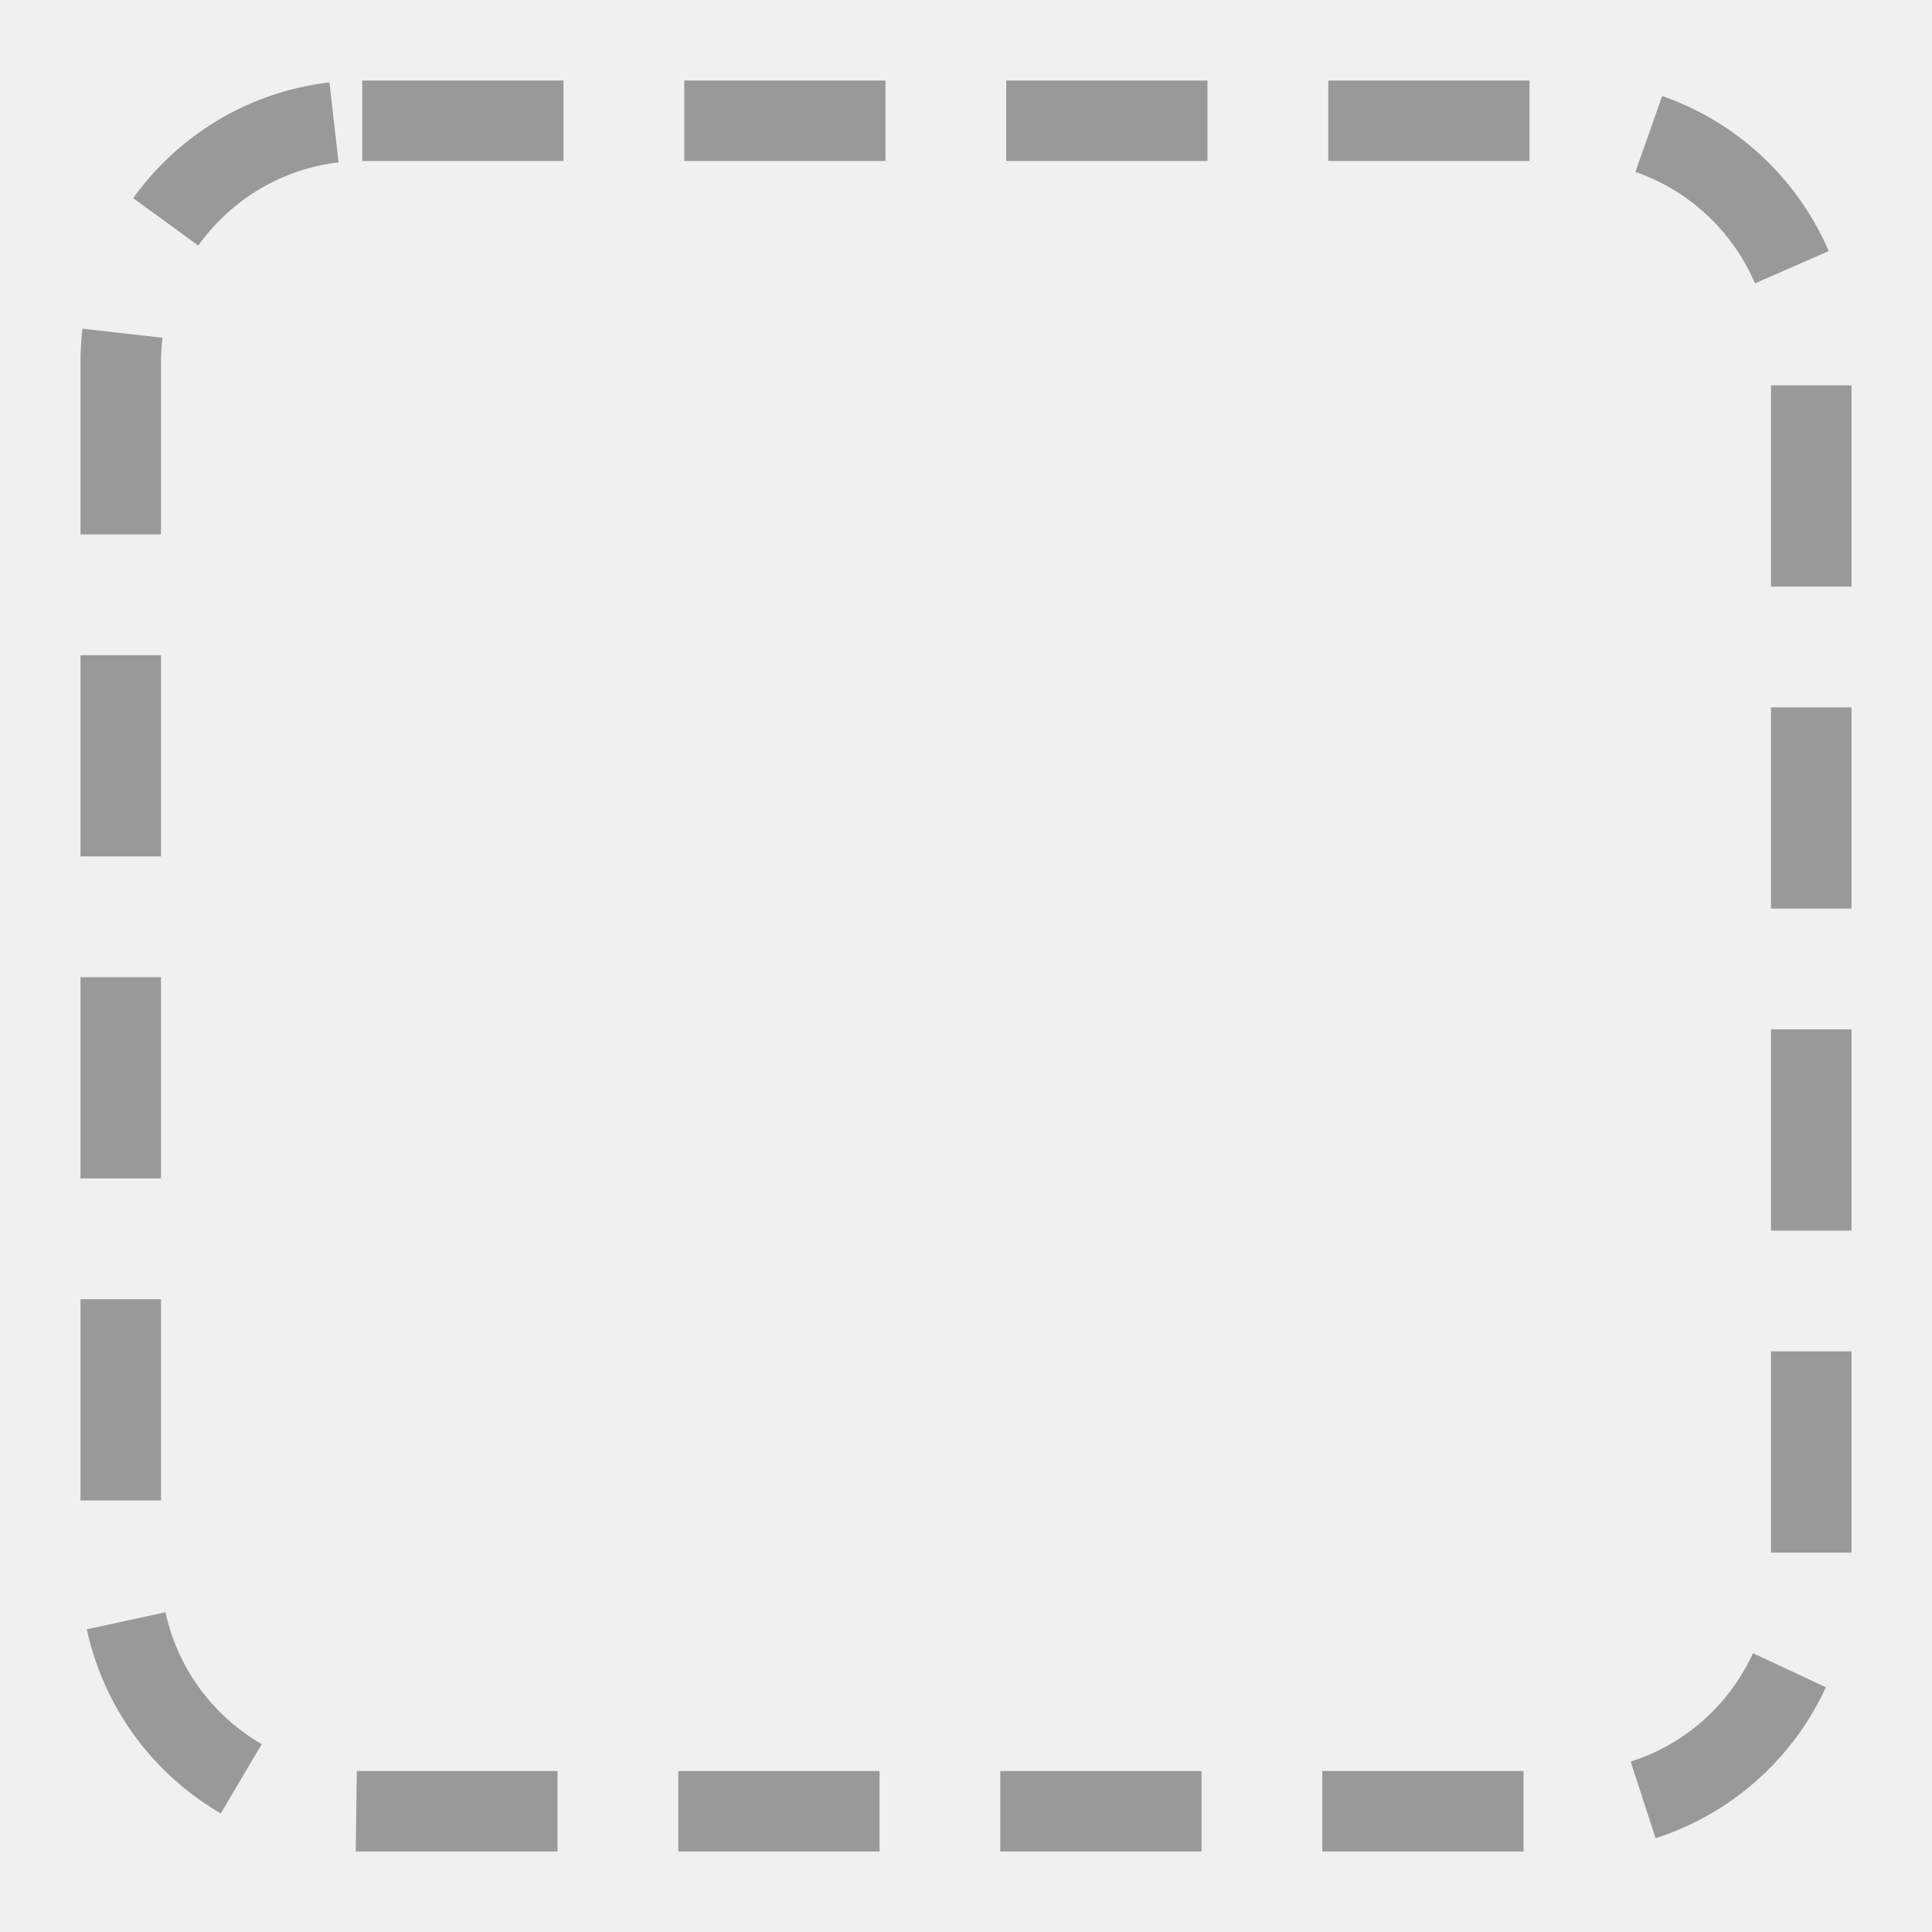
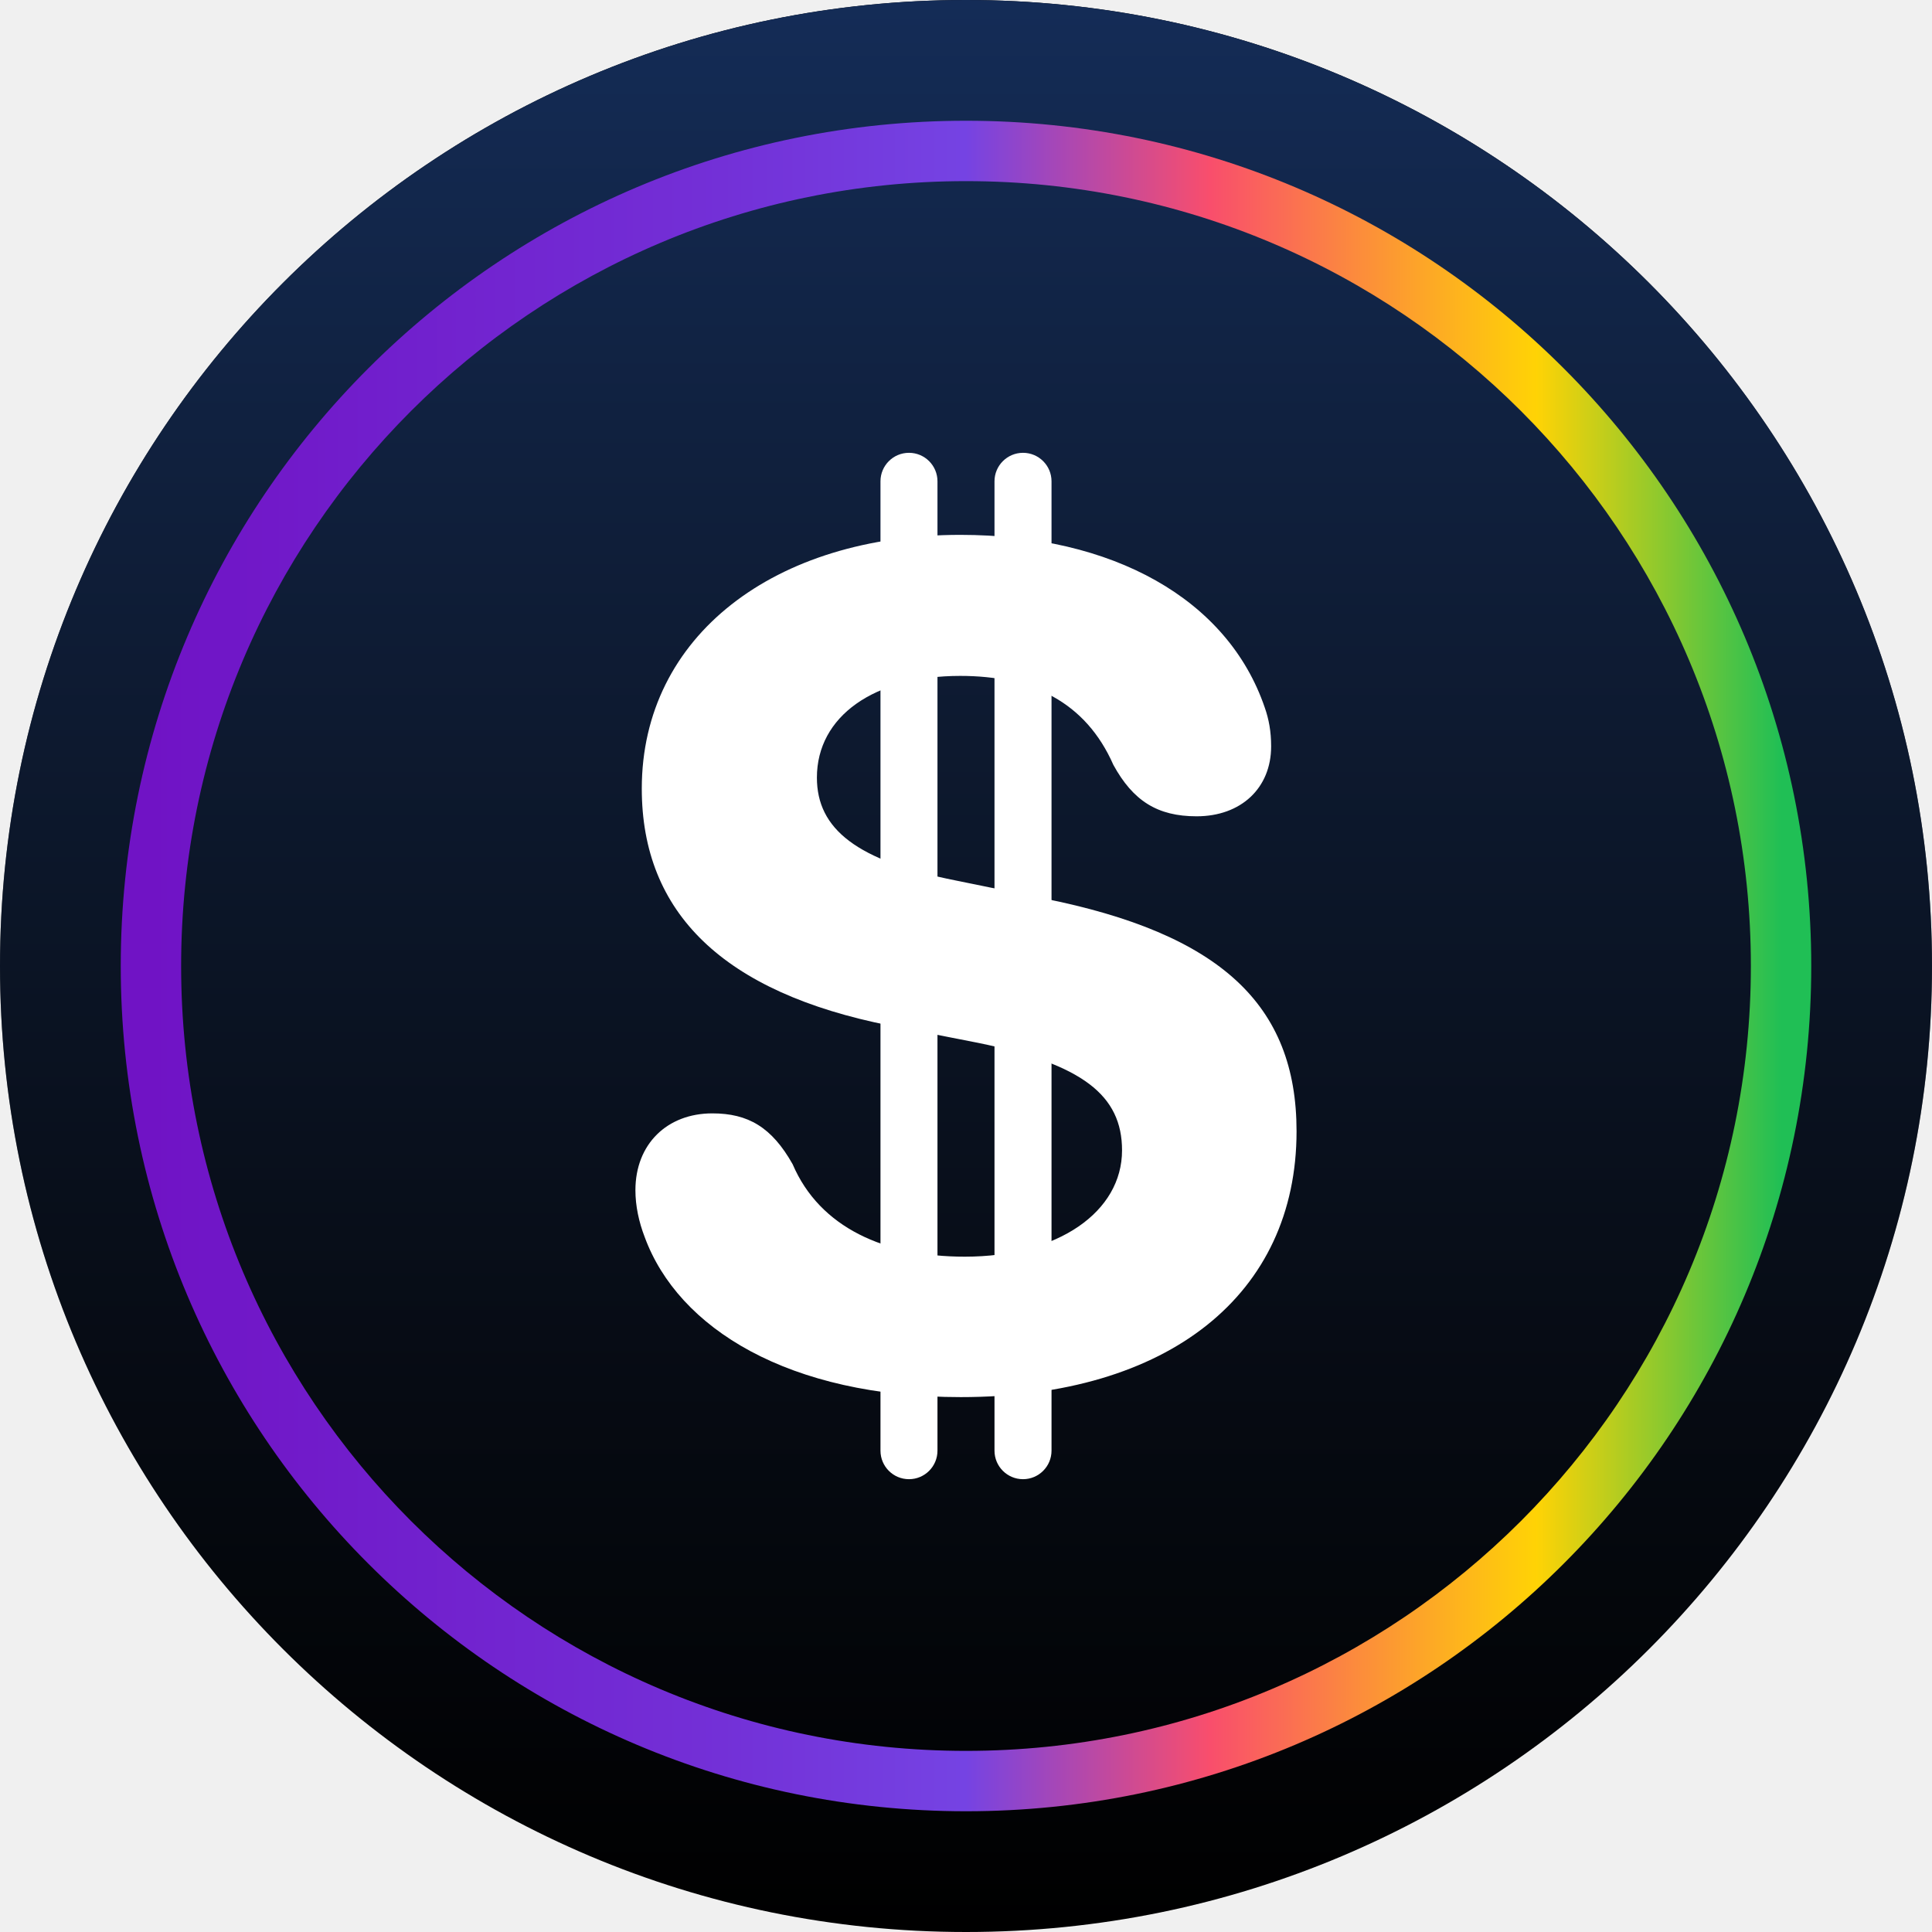
- <svg xmlns="http://www.w3.org/2000/svg" viewBox="0 0 48 48" fill="none">
-   <rect x="3" y="3" width="42" height="42" rx="6" stroke="#999" stroke-width="2" stroke-dasharray="5 3" />
+ <svg xmlns="http://www.w3.org/2000/svg" width="64" height="64" viewBox="0 0 64 64" fill="none">
+   <ellipse cx="32" cy="32" rx="32" ry="32" fill="black" />
+   <ellipse cx="32" cy="32" rx="32" ry="32" fill="url(#paint0_linear_4422_3303)" />
+   <path d="M31.828 46.281C26.123 46.281 22.466 44.003 21.356 40.978C21.164 40.481 21.049 39.945 21.049 39.428C21.049 37.896 22.102 36.882 23.596 36.882C24.783 36.882 25.567 37.341 26.257 38.566C27.157 40.672 29.32 41.629 31.962 41.629C35.063 41.629 37.169 40.136 37.169 38.107C37.169 36.288 35.867 35.254 32.402 34.546L29.473 33.972C23.959 32.88 21.26 30.239 21.26 26.123C21.26 21.069 25.663 17.718 31.808 17.718C36.863 17.718 40.672 19.843 41.898 23.442C42.032 23.825 42.108 24.227 42.108 24.725C42.108 26.104 41.113 27.041 39.639 27.041C38.337 27.041 37.533 26.525 36.882 25.338C35.963 23.251 34.182 22.39 31.808 22.39C28.956 22.39 27.061 23.73 27.061 25.759C27.061 27.463 28.382 28.516 31.655 29.166L34.565 29.76C40.423 30.928 42.95 33.282 42.95 37.475C42.95 42.874 38.72 46.281 31.828 46.281Z" fill="white" />
+   <path d="M29.167 15.944C29.167 15.423 29.589 15 30.111 15C30.633 15 31.055 15.423 31.055 15.944V48.055C31.055 48.577 30.633 49 30.111 49C29.589 49 29.167 48.577 29.167 48.055V15.944Z" fill="white" />
+   <path d="M32.944 15.944C32.944 15.423 33.367 15 33.889 15C34.41 15 34.833 15.423 34.833 15.944V48.055C34.833 48.577 34.41 49 33.889 49C33.367 49 32.944 48.577 32.944 48.055V15.944Z" fill="white" />
+   <path d="M58 32C58 17.641 46.359 6 32 6C17.641 6 6 17.641 6 32C6 46.359 17.641 58 32 58C46.359 58 58 46.359 58 32ZM60 32C60 47.464 47.464 60 32 60C16.536 60 4 47.464 4 32C4 16.536 16.536 4 32 4C47.464 4 60 16.536 60 32Z" fill="url(#paint1_linear_4422_3303)" />
+   <defs>
+     <linearGradient id="paint0_linear_4422_3303" x1="32" y1="0" x2="32" y2="64" gradientUnits="userSpaceOnUse">
+       <stop stop-color="#142C57" />
+       <stop offset="1" stop-color="#17243C" stop-opacity="0" />
+     </linearGradient>
+     <linearGradient id="paint1_linear_4422_3303" x1="5" y1="32.001" x2="59" y2="32.001" gradientUnits="userSpaceOnUse">
+       <stop stop-color="#7013C5" />
+       <stop offset="0.35" stop-color="#7330D7" />
+       <stop offset="0.5" stop-color="#7543E3" />
+       <stop offset="0.65" stop-color="#F94E6C" />
+       <stop offset="0.75" stop-color="#FC9237" />
+       <stop offset="0.85" stop-color="#FFD305" />
+       <stop offset="1" stop-color="#20BF55" />
+     </linearGradient>
+   </defs>
</svg>
